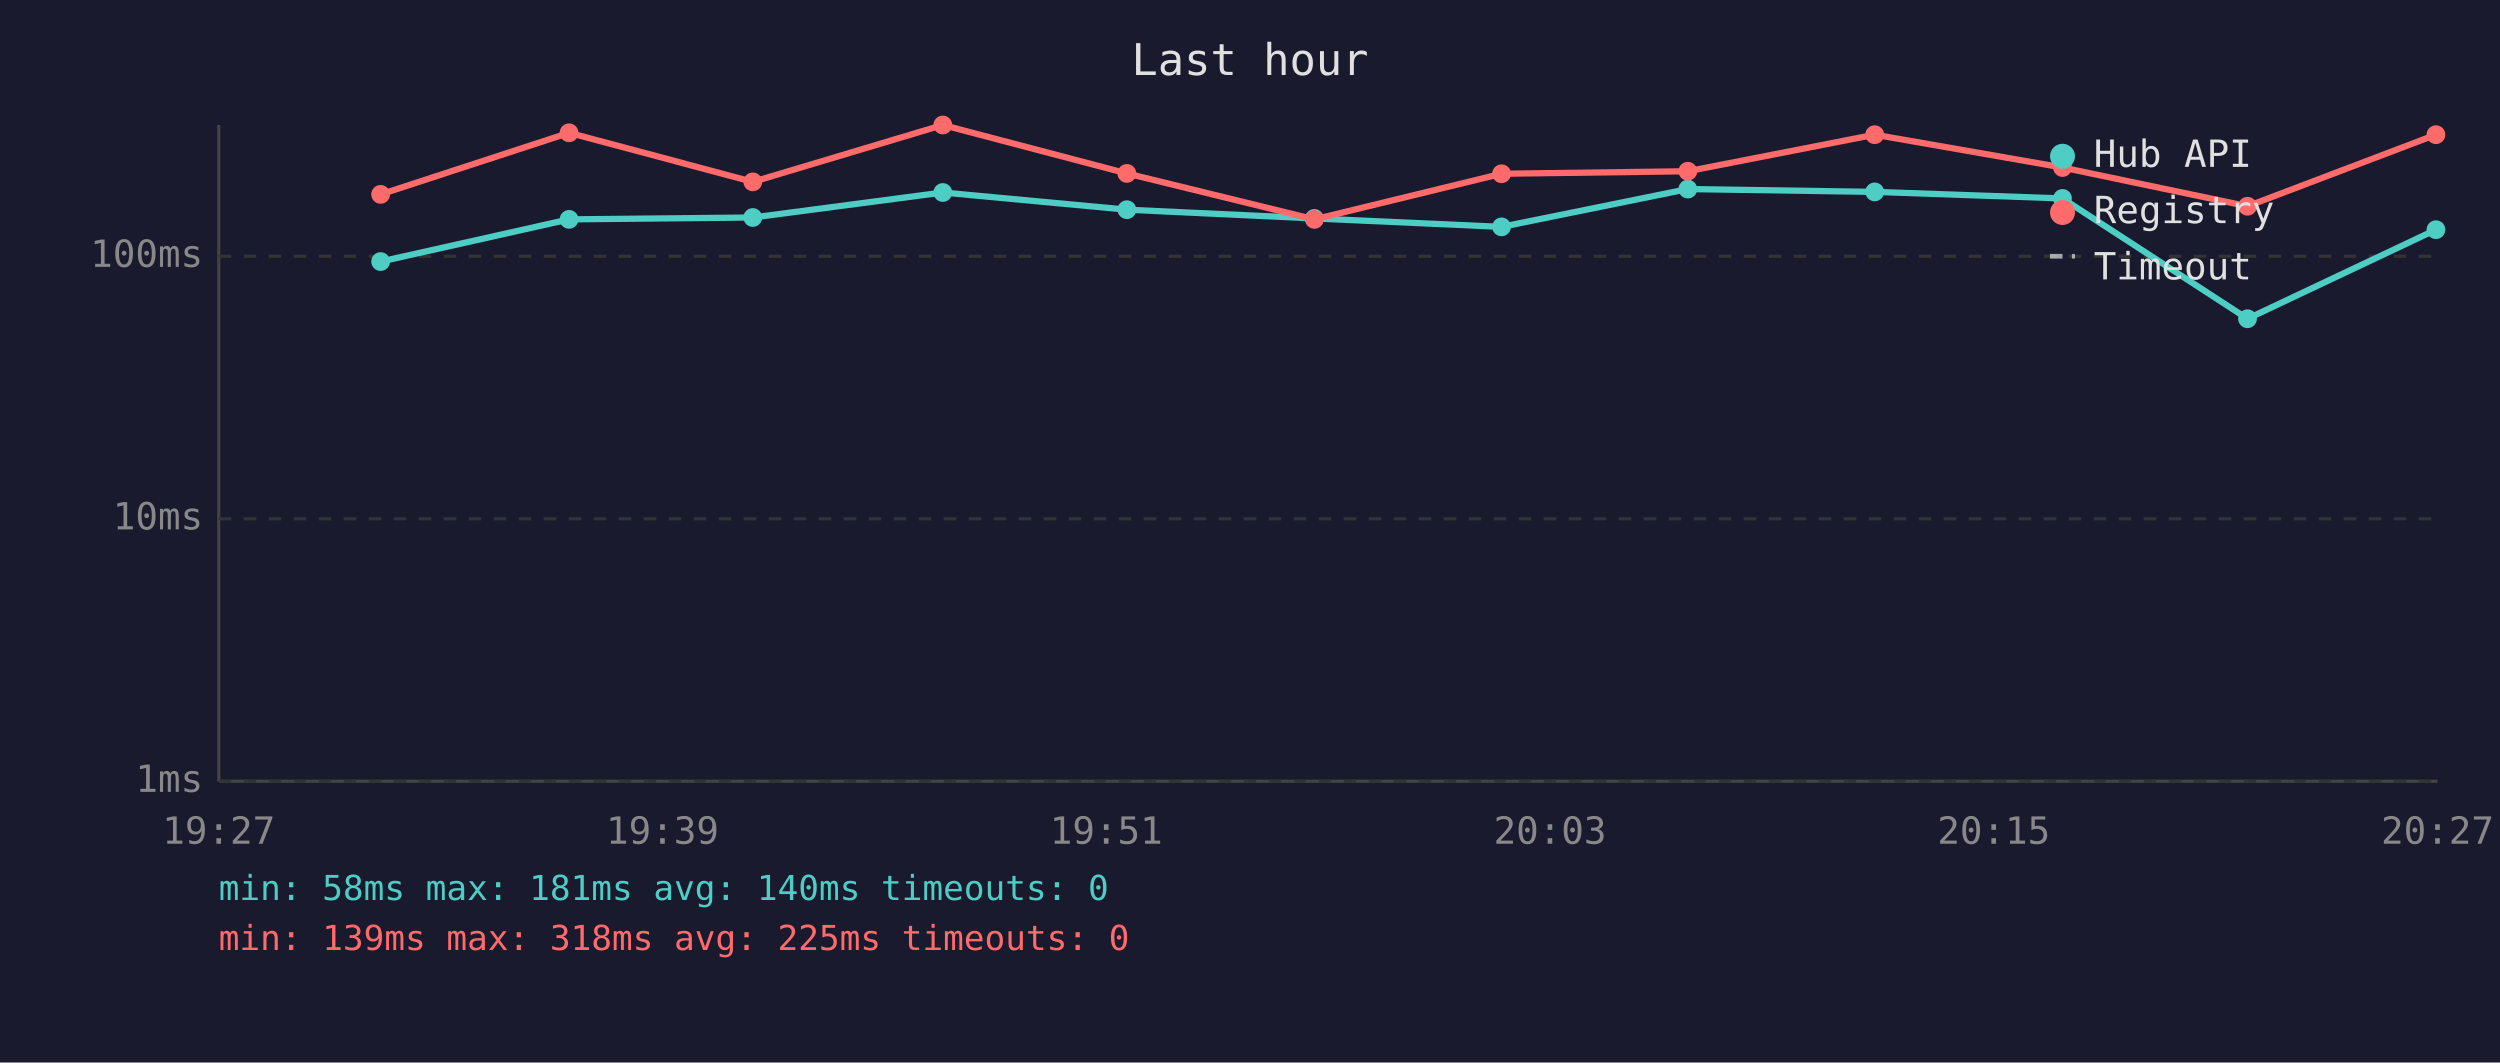
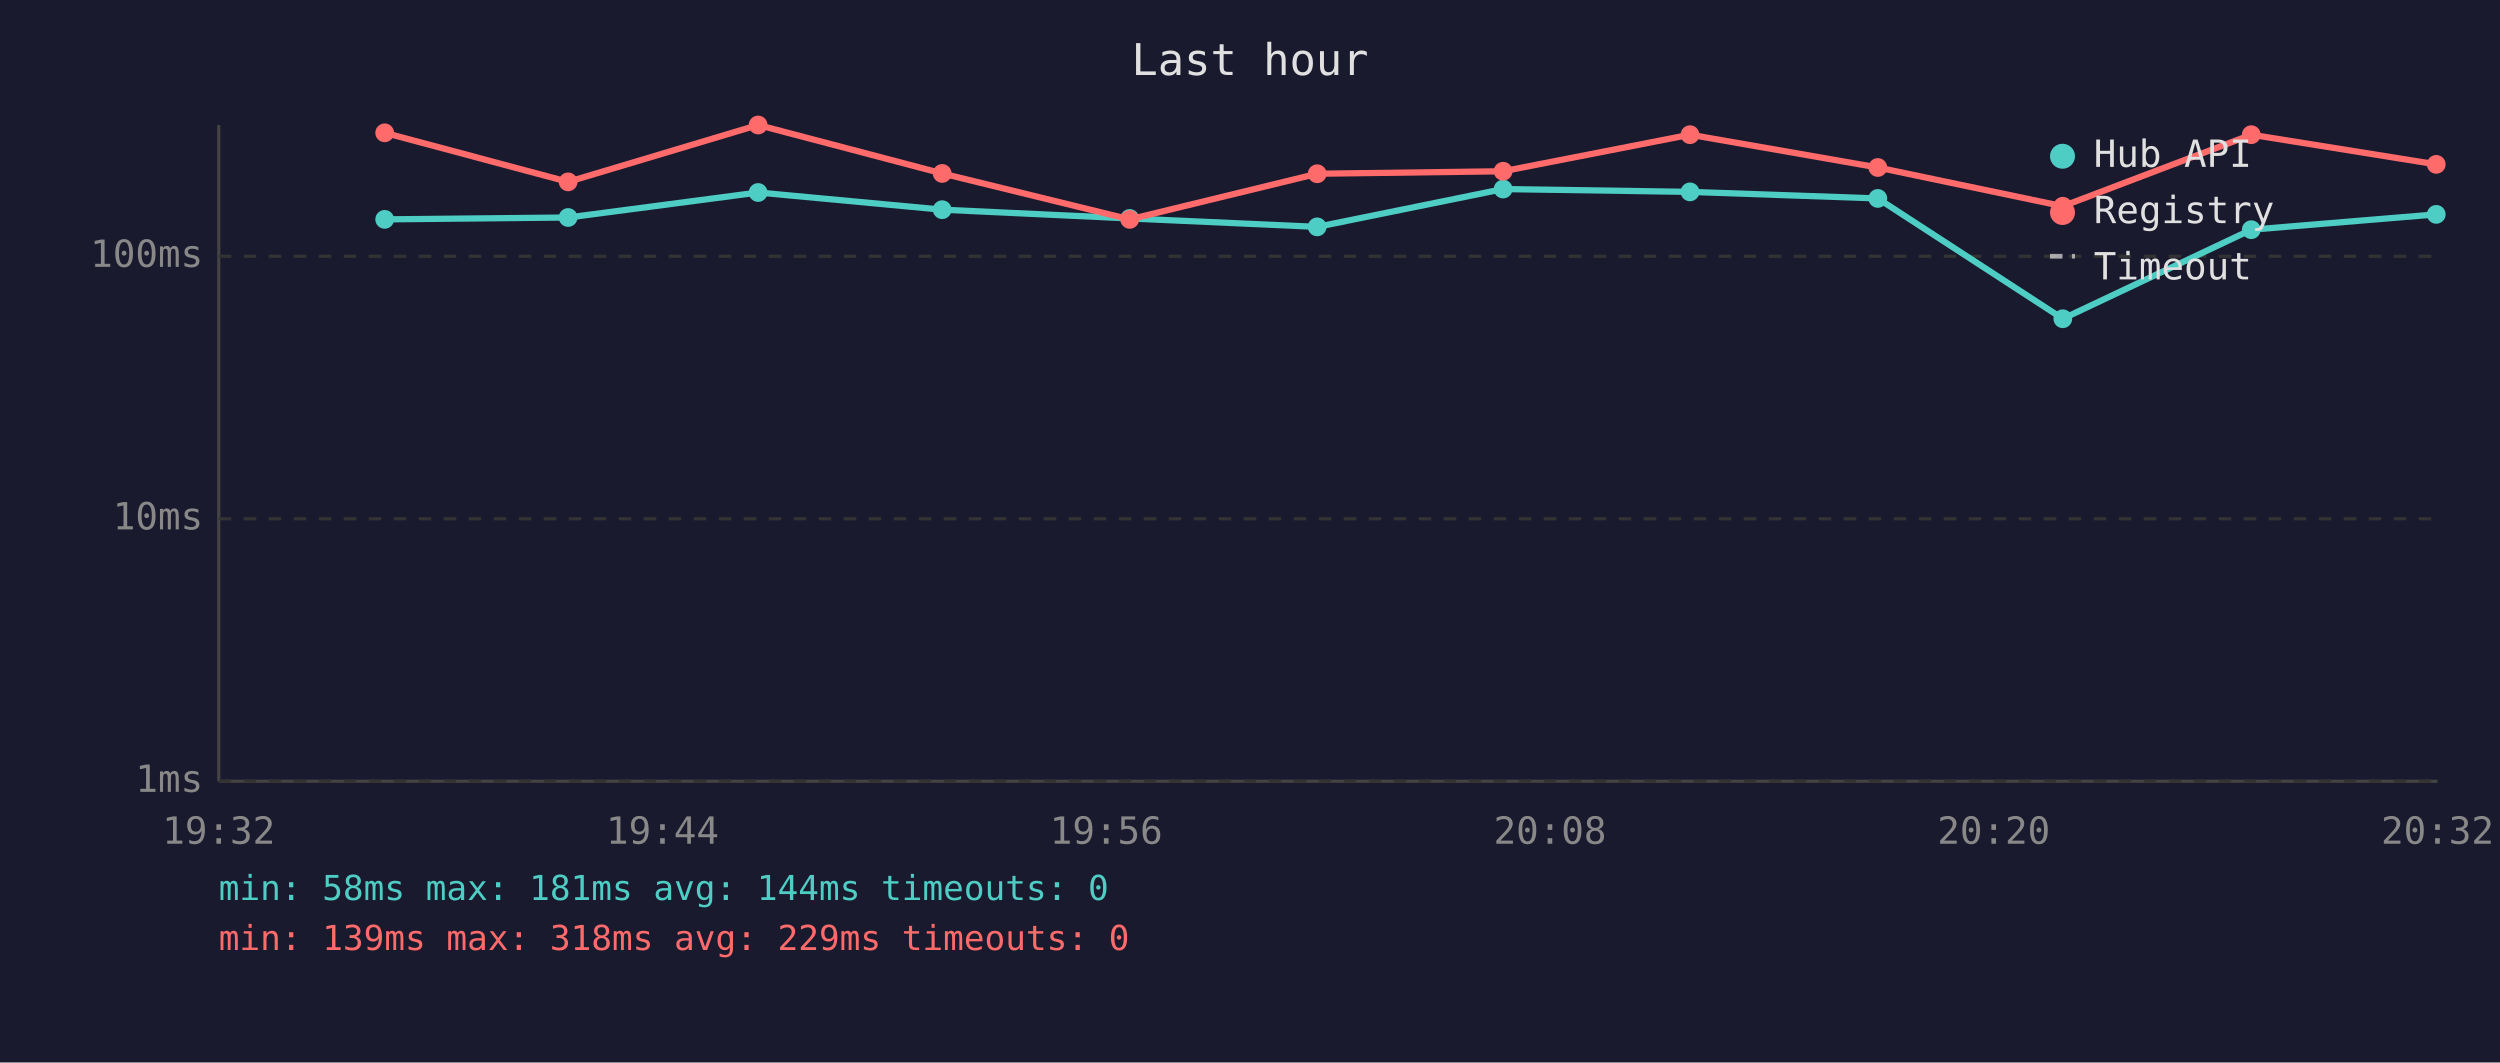
<svg xmlns="http://www.w3.org/2000/svg" viewBox="0 0 800 340" font-family="monospace" font-size="12">
  <rect width="800" height="340" fill="#1a1a2e" />
  <text x="400" y="24" fill="#e0e0e0" font-size="14" text-anchor="middle">Last hour</text>
  <line x1="70" y1="40" x2="70" y2="250" stroke="#444" stroke-width="1" />
  <line x1="70" y1="250" x2="780" y2="250" stroke="#444" stroke-width="1" />
  <line x1="70" y1="250" x2="780" y2="250" stroke="#333" stroke-width="1" stroke-dasharray="4" />
  <text x="65" y="250" fill="#888" text-anchor="end" dominant-baseline="middle">1ms</text>
  <line x1="70" y1="166" x2="780" y2="166" stroke="#333" stroke-width="1" stroke-dasharray="4" />
  <text x="65" y="166" fill="#888" text-anchor="end" dominant-baseline="middle">10ms</text>
  <line x1="70" y1="82" x2="780" y2="82" stroke="#333" stroke-width="1" stroke-dasharray="4" />
  <text x="65" y="82" fill="#888" text-anchor="end" dominant-baseline="middle">100ms</text>
-   <text x="70" y="270" fill="#888" text-anchor="middle">19:27</text>
-   <text x="212" y="270" fill="#888" text-anchor="middle">19:39</text>
-   <text x="354" y="270" fill="#888" text-anchor="middle">19:51</text>
-   <text x="496" y="270" fill="#888" text-anchor="middle">20:03</text>
-   <text x="638" y="270" fill="#888" text-anchor="middle">20:15</text>
-   <text x="780" y="270" fill="#888" text-anchor="middle">20:27</text>
-   <polyline points="121.8,83.7 182.1,70.2 240.9,69.6 301.7,61.6 360.6,67.1 420.6,69.9 480.5,72.6 540.1,60.5 599.9,61.4 660.0,63.5 719.2,102.0 779.5,73.5" fill="none" stroke="#4ecdc4" stroke-width="2" opacity="1" />
-   <circle cx="121.8" cy="83.7" r="3" fill="#4ecdc4" />
-   <circle cx="182.1" cy="70.2" r="3" fill="#4ecdc4" />
-   <circle cx="240.9" cy="69.6" r="3" fill="#4ecdc4" />
-   <circle cx="301.7" cy="61.6" r="3" fill="#4ecdc4" />
-   <circle cx="360.6" cy="67.1" r="3" fill="#4ecdc4" />
-   <circle cx="420.6" cy="69.9" r="3" fill="#4ecdc4" />
-   <circle cx="480.5" cy="72.6" r="3" fill="#4ecdc4" />
-   <circle cx="540.1" cy="60.5" r="3" fill="#4ecdc4" />
-   <circle cx="599.9" cy="61.4" r="3" fill="#4ecdc4" />
-   <circle cx="660.0" cy="63.5" r="3" fill="#4ecdc4" />
-   <circle cx="719.2" cy="102.0" r="3" fill="#4ecdc4" />
-   <circle cx="779.5" cy="73.5" r="3" fill="#4ecdc4" />
-   <polyline points="121.8,62.2 182.1,42.5 240.9,58.2 301.7,40.0 360.6,55.5 420.6,70.2 480.5,55.6 540.1,54.8 599.9,43.1 660.0,53.6 719.2,66.0 779.5,43.1" fill="none" stroke="#ff6b6b" stroke-width="2" opacity="1" />
-   <circle cx="121.8" cy="62.2" r="3" fill="#ff6b6b" />
-   <circle cx="182.1" cy="42.5" r="3" fill="#ff6b6b" />
-   <circle cx="240.9" cy="58.2" r="3" fill="#ff6b6b" />
-   <circle cx="301.7" cy="40.0" r="3" fill="#ff6b6b" />
-   <circle cx="360.6" cy="55.5" r="3" fill="#ff6b6b" />
-   <circle cx="420.6" cy="70.2" r="3" fill="#ff6b6b" />
-   <circle cx="480.5" cy="55.6" r="3" fill="#ff6b6b" />
-   <circle cx="540.1" cy="54.8" r="3" fill="#ff6b6b" />
-   <circle cx="599.9" cy="43.1" r="3" fill="#ff6b6b" />
-   <circle cx="660.0" cy="53.6" r="3" fill="#ff6b6b" />
-   <circle cx="719.2" cy="66.0" r="3" fill="#ff6b6b" />
-   <circle cx="779.5" cy="43.1" r="3" fill="#ff6b6b" />
+   <text x="70" y="270" fill="#888" text-anchor="middle">19:32</text>
+   <text x="212" y="270" fill="#888" text-anchor="middle">19:44</text>
+   <text x="354" y="270" fill="#888" text-anchor="middle">19:56</text>
+   <text x="496" y="270" fill="#888" text-anchor="middle">20:08</text>
+   <text x="638" y="270" fill="#888" text-anchor="middle">20:20</text>
+   <text x="780" y="270" fill="#888" text-anchor="middle">20:32</text>
+   <polyline points="123.1,70.2 181.8,69.6 242.6,61.6 301.5,67.1 361.5,69.9 421.5,72.6 481.0,60.5 540.8,61.4 600.9,63.5 660.1,102.0 720.4,73.5 779.6,68.6" fill="none" stroke="#4ecdc4" stroke-width="2" opacity="1" />
+   <circle cx="123.1" cy="70.2" r="3" fill="#4ecdc4" />
+   <circle cx="181.8" cy="69.6" r="3" fill="#4ecdc4" />
+   <circle cx="242.6" cy="61.6" r="3" fill="#4ecdc4" />
+   <circle cx="301.5" cy="67.1" r="3" fill="#4ecdc4" />
+   <circle cx="361.5" cy="69.9" r="3" fill="#4ecdc4" />
+   <circle cx="421.5" cy="72.6" r="3" fill="#4ecdc4" />
+   <circle cx="481.0" cy="60.5" r="3" fill="#4ecdc4" />
+   <circle cx="540.8" cy="61.4" r="3" fill="#4ecdc4" />
+   <circle cx="600.9" cy="63.5" r="3" fill="#4ecdc4" />
+   <circle cx="660.1" cy="102.0" r="3" fill="#4ecdc4" />
+   <circle cx="720.4" cy="73.5" r="3" fill="#4ecdc4" />
+   <circle cx="779.6" cy="68.6" r="3" fill="#4ecdc4" />
+   <polyline points="123.1,42.5 181.8,58.2 242.6,40.0 301.5,55.5 361.5,70.2 421.5,55.6 481.0,54.8 540.8,43.1 600.9,53.6 660.1,66.0 720.4,43.1 779.6,52.6" fill="none" stroke="#ff6b6b" stroke-width="2" opacity="1" />
+   <circle cx="123.1" cy="42.5" r="3" fill="#ff6b6b" />
+   <circle cx="181.8" cy="58.2" r="3" fill="#ff6b6b" />
+   <circle cx="242.6" cy="40.0" r="3" fill="#ff6b6b" />
+   <circle cx="301.5" cy="55.5" r="3" fill="#ff6b6b" />
+   <circle cx="361.5" cy="70.2" r="3" fill="#ff6b6b" />
+   <circle cx="421.5" cy="55.6" r="3" fill="#ff6b6b" />
+   <circle cx="481.0" cy="54.8" r="3" fill="#ff6b6b" />
+   <circle cx="540.8" cy="43.1" r="3" fill="#ff6b6b" />
+   <circle cx="600.9" cy="53.6" r="3" fill="#ff6b6b" />
+   <circle cx="660.1" cy="66.0" r="3" fill="#ff6b6b" />
+   <circle cx="720.4" cy="43.1" r="3" fill="#ff6b6b" />
+   <circle cx="779.6" cy="52.6" r="3" fill="#ff6b6b" />
  <circle cx="660" cy="50" r="4" fill="#4ecdc4" />
  <text x="670" y="50" fill="#e0e0e0" dominant-baseline="middle">Hub API</text>
  <circle cx="660" cy="68" r="4" fill="#ff6b6b" />
  <text x="670" y="68" fill="#e0e0e0" dominant-baseline="middle">Registry</text>
  <line x1="656" y1="82" x2="664" y2="82" stroke="#e0e0e0" stroke-width="1.5" stroke-dasharray="4,3" opacity="0.7" />
  <text x="670" y="86" fill="#e0e0e0" dominant-baseline="middle">Timeout</text>
-   <text x="70" y="288" fill="#4ecdc4" font-size="11">min: 58ms  max: 181ms  avg: 140ms  timeouts: 0</text>
-   <text x="70" y="304" fill="#ff6b6b" font-size="11">min: 139ms  max: 318ms  avg: 225ms  timeouts: 0</text>
+   <text x="70" y="288" fill="#4ecdc4" font-size="11">min: 58ms  max: 181ms  avg: 144ms  timeouts: 0</text>
+   <text x="70" y="304" fill="#ff6b6b" font-size="11">min: 139ms  max: 318ms  avg: 229ms  timeouts: 0</text>
</svg>
